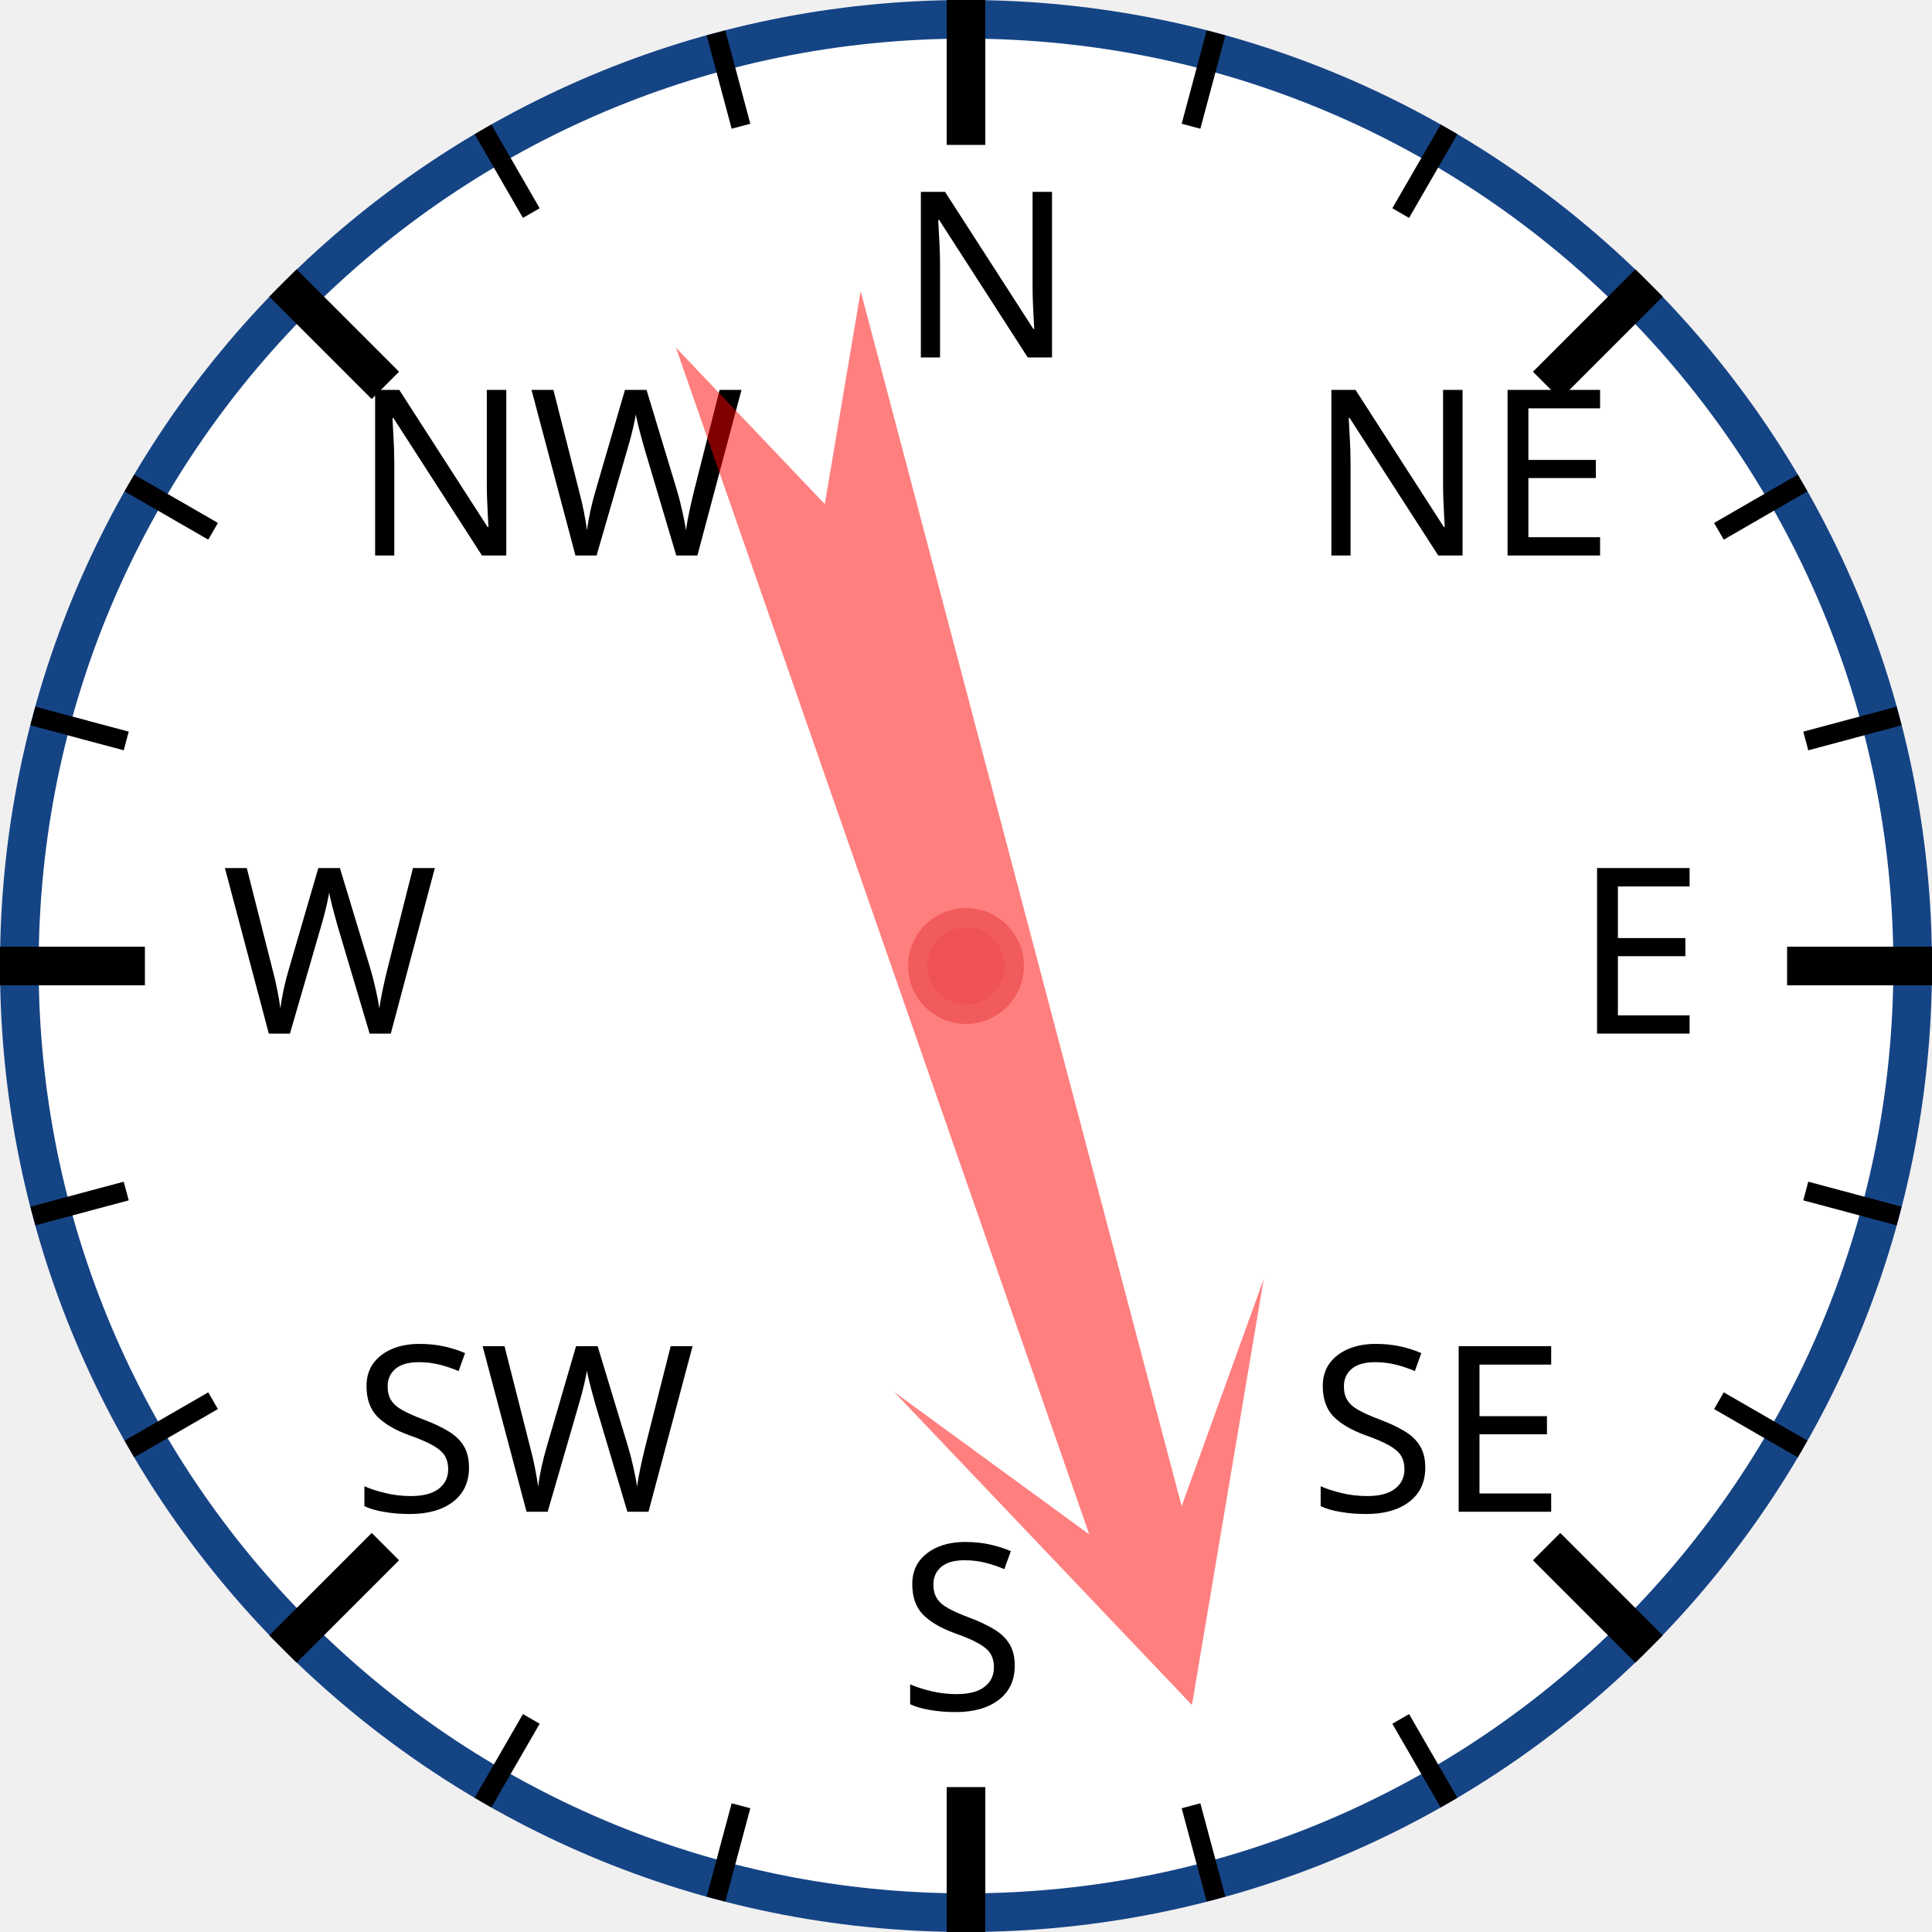
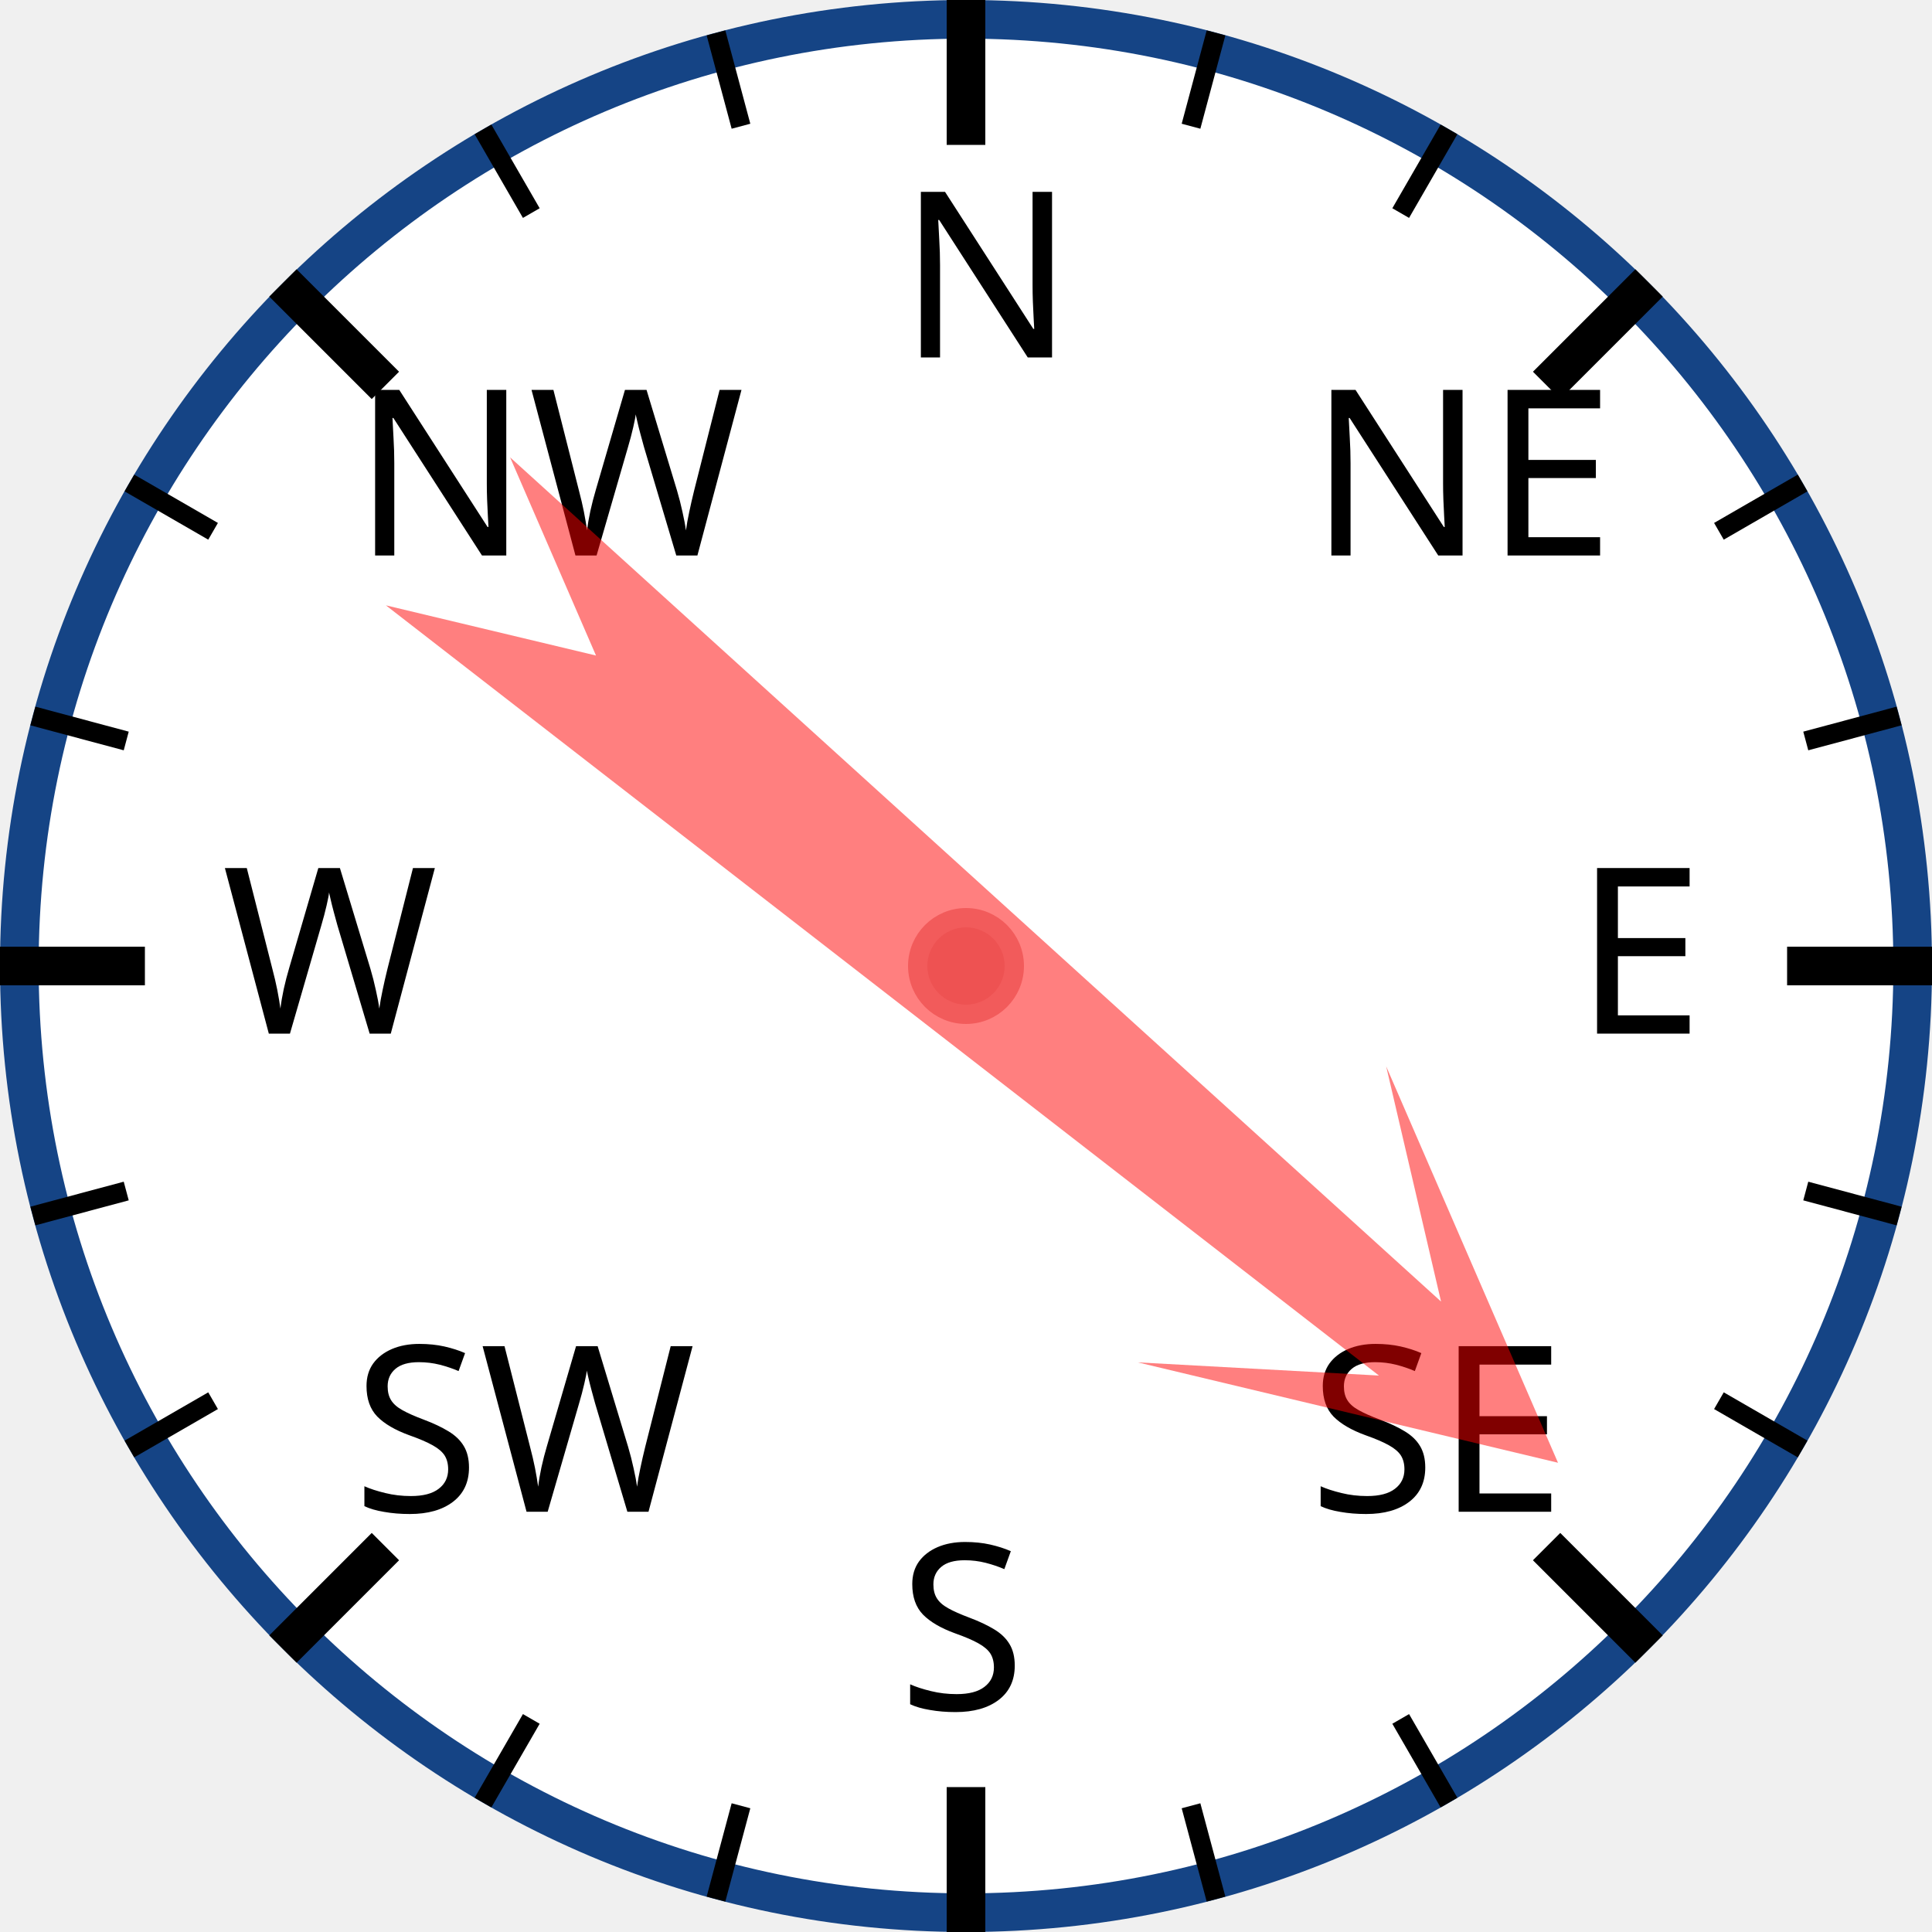
<svg xmlns="http://www.w3.org/2000/svg" width="120px" height="120px" viewBox="0 0 200 200">
  <circle cx="100" cy="100" r="98" style="fill: white; stroke: #154485; stroke-width: 4;" />
  <text x="93.0" y="37.0" style="font-family: sans-serif; font-size: 18pt;">N</text>
  <line x1="100.0" y1="0.0" x2="100.0" y2="15.0" style="stroke: black; stroke-width: 4;" />
  <line x1="74.118" y1="3.407" x2="76.706" y2="13.067" style="stroke: black; stroke-width: 2;" />
  <line x1="50" y1="13.397" x2="55" y2="22.058" style="stroke: black; stroke-width: 2;" />
  <text x="36.503" y="57.503" style="font-family: sans-serif; font-size: 18pt;">NW</text>
  <line x1="29.289" y1="29.289" x2="39.896" y2="39.896" style="stroke: black; stroke-width: 4;" />
  <line x1="13.397" y1="50" x2="22.058" y2="55" style="stroke: black; stroke-width: 2;" />
  <line x1="3.407" y1="74.118" x2="13.067" y2="76.706" style="stroke: black; stroke-width: 2;" />
  <text x="23.0" y="107.0" style="font-family: sans-serif; font-size: 18pt;">W</text>
  <line x1="0.0" y1="100.0" x2="15.0" y2="100.0" style="stroke: black; stroke-width: 4;" />
  <line x1="3.407" y1="125.882" x2="13.067" y2="123.294" style="stroke: black; stroke-width: 2;" />
  <line x1="13.397" y1="150" x2="22.058" y2="145" style="stroke: black; stroke-width: 2;" />
  <text x="36.503" y="156.497" style="font-family: sans-serif; font-size: 18pt;">SW</text>
  <line x1="29.289" y1="170.711" x2="39.896" y2="160.104" style="stroke: black; stroke-width: 4;" />
  <line x1="50" y1="186.603" x2="55" y2="177.942" style="stroke: black; stroke-width: 2;" />
  <line x1="74.118" y1="196.593" x2="76.706" y2="186.933" style="stroke: black; stroke-width: 2;" />
  <text x="93" y="177.0" style="font-family: sans-serif; font-size: 18pt;">S</text>
  <line x1="100" y1="200.0" x2="100" y2="185.0" style="stroke: black; stroke-width: 4;" />
  <line x1="125.882" y1="196.593" x2="123.294" y2="186.933" style="stroke: black; stroke-width: 2;" />
  <line x1="150.0" y1="186.603" x2="145.0" y2="177.942" style="stroke: black; stroke-width: 2;" />
  <text x="135.497" y="156.497" style="font-family: sans-serif; font-size: 18pt;">SE</text>
  <line x1="170.711" y1="170.711" x2="160.104" y2="160.104" style="stroke: black; stroke-width: 4;" />
  <line x1="186.603" y1="150" x2="177.942" y2="145" style="stroke: black; stroke-width: 2;" />
  <line x1="196.593" y1="125.882" x2="186.933" y2="123.294" style="stroke: black; stroke-width: 2;" />
  <text x="163.0" y="107" style="font-family: sans-serif; font-size: 18pt;">E</text>
  <line x1="200.0" y1="100" x2="185.0" y2="100" style="stroke: black; stroke-width: 4;" />
  <line x1="196.593" y1="74.118" x2="186.933" y2="76.706" style="stroke: black; stroke-width: 2;" />
  <line x1="186.603" y1="50" x2="177.942" y2="55" style="stroke: black; stroke-width: 2;" />
  <text x="135.497" y="57.503" style="font-family: sans-serif; font-size: 18pt;">NE</text>
  <line x1="170.711" y1="29.289" x2="160.104" y2="39.896" style="stroke: black; stroke-width: 4;" />
  <line x1="150" y1="13.397" x2="145" y2="22.058" style="stroke: black; stroke-width: 2;" />
  <line x1="125.882" y1="3.407" x2="123.294" y2="13.067" style="stroke: black; stroke-width: 2;" />
-   <polygon points="100 20 120 60 105 40 110 170 100 150 90 170 95 40 80 60" style="fill: red; fill-opacity: 0.5;" transform="rotate(163,100,100)" />
+   <polygon points="100 20 120 60 105 40 110 170 100 150 90 170 95 40 80 60" style="fill: red; fill-opacity: 0.5;" transform="rotate(130,100,100)" />
  <circle cx="100" cy="100" r="5" style="fill: #EE5252; stroke: #F25B5B; stroke-width: 2;" />
</svg>
